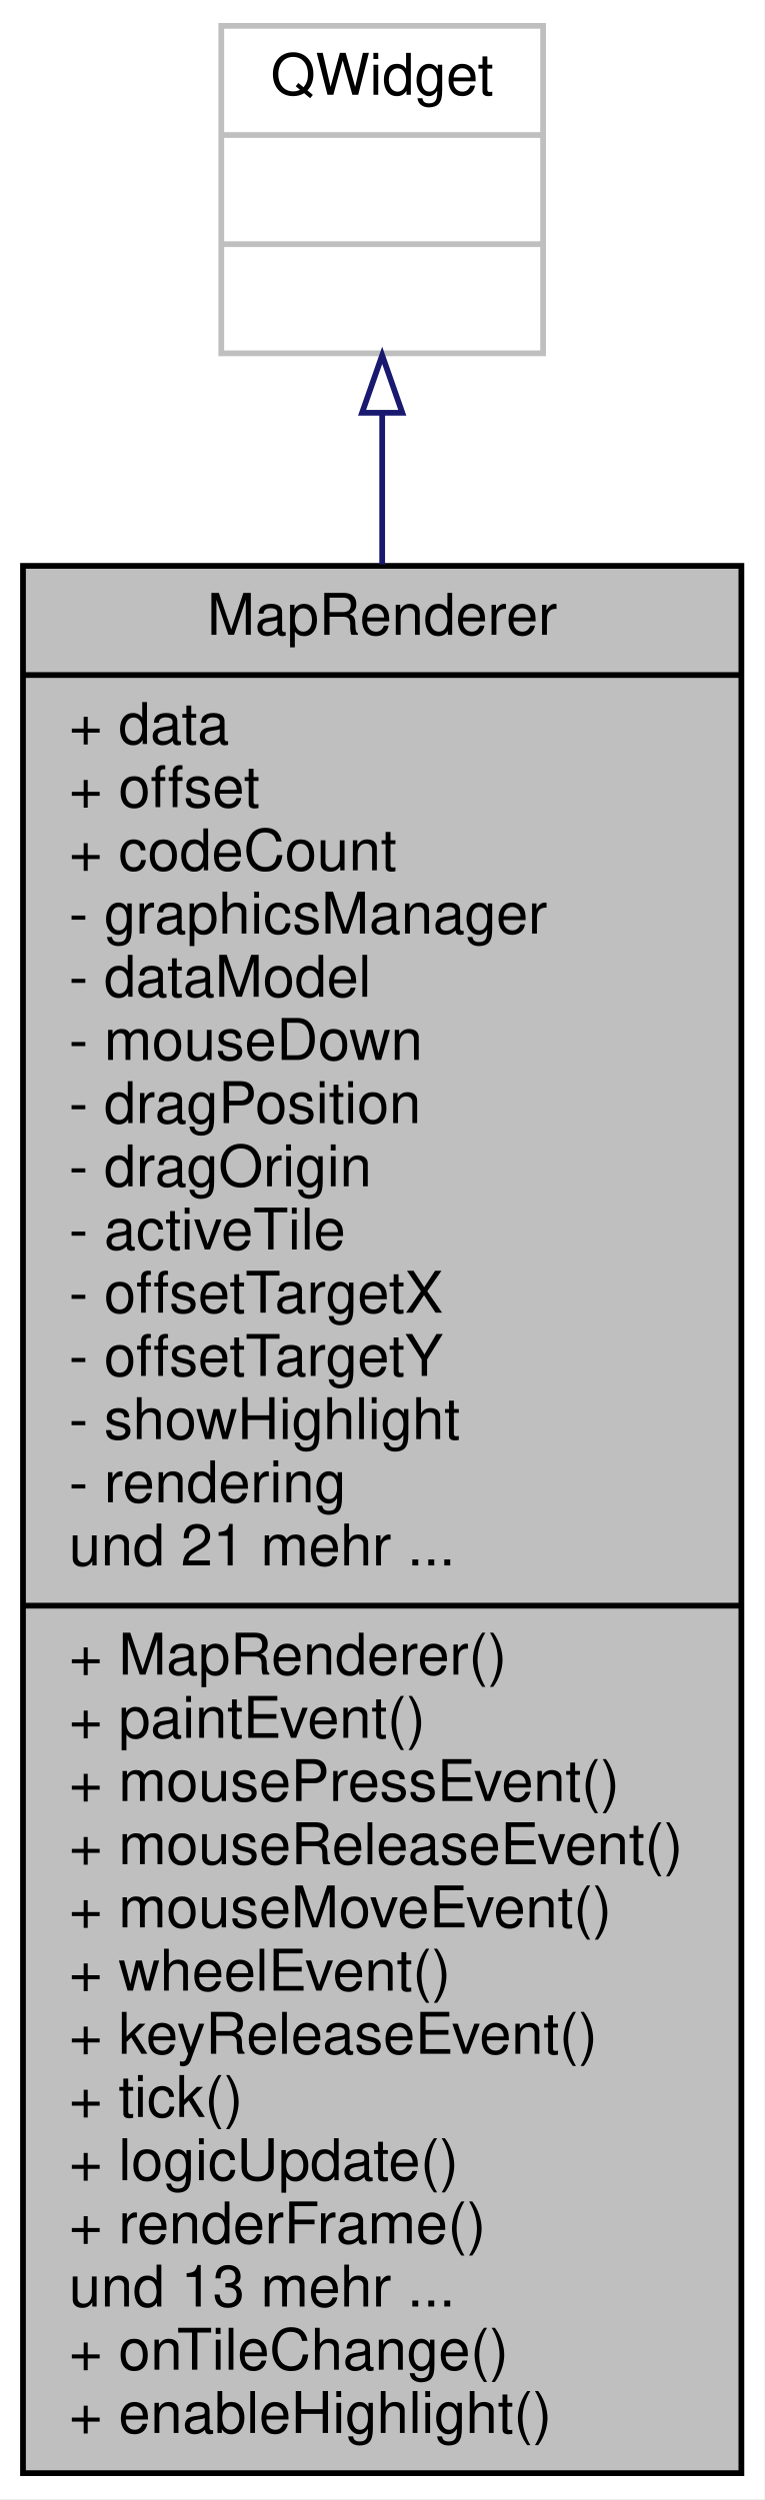
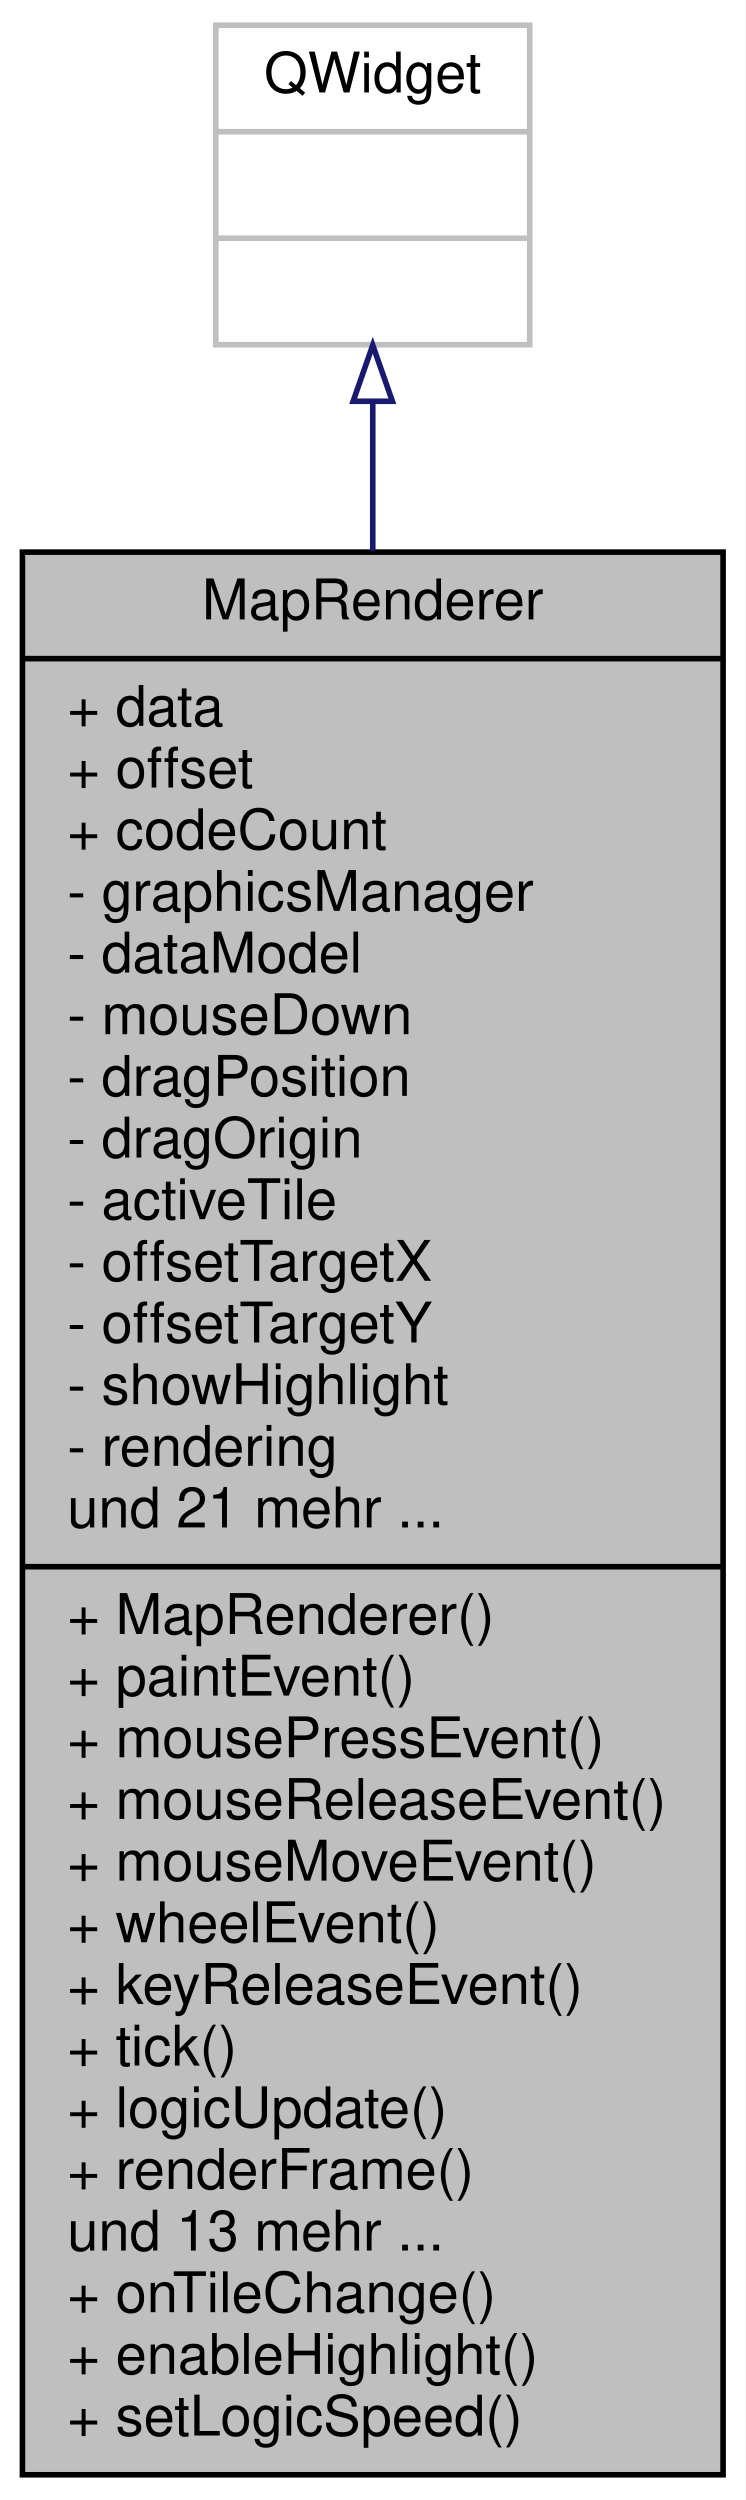
- <svg xmlns="http://www.w3.org/2000/svg" xmlns:xlink="http://www.w3.org/1999/xlink" width="133pt" height="435pt" viewBox="0.00 0.00 133.00 435.00">
-   <g id="graph0" class="graph" transform="scale(1 1) rotate(0) translate(4 431)">
-     <polygon fill="#ffffff" stroke="transparent" points="-4,4 -4,-431 129,-431 129,4 -4,4" />
+ <svg xmlns="http://www.w3.org/2000/svg" xmlns:xlink="http://www.w3.org/1999/xlink" width="133pt" height="446pt" viewBox="0.00 0.00 133.00 446.00">
+   <g id="graph0" class="graph" transform="scale(1 1) rotate(0) translate(4 442)">
+     <polygon fill="#ffffff" stroke="transparent" points="-4,4 -4,-442 129,-442 129,4 -4,4" />
    <g id="node1" class="node">
      <g id="a_node1">
        <a xlink:title=" ">
-           <polygon fill="#bfbfbf" stroke="#000000" points="0,-.5 0,-332.5 125,-332.5 125,-.5 0,-.5" />
-           <text text-anchor="middle" x="62.5" y="-320.5" font-family="Helvetica,sans-Serif" font-size="10.00" fill="#000000">MapRenderer</text>
-           <polyline fill="none" stroke="#000000" points="0,-313.5 125,-313.5 " />
-           <text text-anchor="start" x="8" y="-301.5" font-family="Helvetica,sans-Serif" font-size="10.00" fill="#000000">+ data</text>
-           <text text-anchor="start" x="8" y="-290.5" font-family="Helvetica,sans-Serif" font-size="10.00" fill="#000000">+ offset</text>
-           <text text-anchor="start" x="8" y="-279.5" font-family="Helvetica,sans-Serif" font-size="10.00" fill="#000000">+ codeCount</text>
-           <text text-anchor="start" x="8" y="-268.5" font-family="Helvetica,sans-Serif" font-size="10.00" fill="#000000">- graphicsManager</text>
-           <text text-anchor="start" x="8" y="-257.5" font-family="Helvetica,sans-Serif" font-size="10.00" fill="#000000">- dataModel</text>
-           <text text-anchor="start" x="8" y="-246.5" font-family="Helvetica,sans-Serif" font-size="10.00" fill="#000000">- mouseDown</text>
-           <text text-anchor="start" x="8" y="-235.5" font-family="Helvetica,sans-Serif" font-size="10.00" fill="#000000">- dragPosition</text>
-           <text text-anchor="start" x="8" y="-224.5" font-family="Helvetica,sans-Serif" font-size="10.00" fill="#000000">- dragOrigin</text>
-           <text text-anchor="start" x="8" y="-213.5" font-family="Helvetica,sans-Serif" font-size="10.00" fill="#000000">- activeTile</text>
-           <text text-anchor="start" x="8" y="-202.5" font-family="Helvetica,sans-Serif" font-size="10.00" fill="#000000">- offsetTargetX</text>
-           <text text-anchor="start" x="8" y="-191.5" font-family="Helvetica,sans-Serif" font-size="10.00" fill="#000000">- offsetTargetY</text>
-           <text text-anchor="start" x="8" y="-180.5" font-family="Helvetica,sans-Serif" font-size="10.00" fill="#000000">- showHighlight</text>
-           <text text-anchor="start" x="8" y="-169.5" font-family="Helvetica,sans-Serif" font-size="10.00" fill="#000000">- rendering</text>
-           <text text-anchor="start" x="8" y="-158.5" font-family="Helvetica,sans-Serif" font-size="10.00" fill="#000000">und 21 mehr ...</text>
-           <polyline fill="none" stroke="#000000" points="0,-151.5 125,-151.5 " />
-           <text text-anchor="start" x="8" y="-139.5" font-family="Helvetica,sans-Serif" font-size="10.00" fill="#000000">+ MapRenderer()</text>
-           <text text-anchor="start" x="8" y="-128.5" font-family="Helvetica,sans-Serif" font-size="10.00" fill="#000000">+ paintEvent()</text>
-           <text text-anchor="start" x="8" y="-117.5" font-family="Helvetica,sans-Serif" font-size="10.00" fill="#000000">+ mousePressEvent()</text>
-           <text text-anchor="start" x="8" y="-106.5" font-family="Helvetica,sans-Serif" font-size="10.00" fill="#000000">+ mouseReleaseEvent()</text>
-           <text text-anchor="start" x="8" y="-95.5" font-family="Helvetica,sans-Serif" font-size="10.00" fill="#000000">+ mouseMoveEvent()</text>
-           <text text-anchor="start" x="8" y="-84.5" font-family="Helvetica,sans-Serif" font-size="10.00" fill="#000000">+ wheelEvent()</text>
-           <text text-anchor="start" x="8" y="-73.5" font-family="Helvetica,sans-Serif" font-size="10.00" fill="#000000">+ keyReleaseEvent()</text>
-           <text text-anchor="start" x="8" y="-62.5" font-family="Helvetica,sans-Serif" font-size="10.00" fill="#000000">+ tick()</text>
-           <text text-anchor="start" x="8" y="-51.5" font-family="Helvetica,sans-Serif" font-size="10.00" fill="#000000">+ logicUpdate()</text>
-           <text text-anchor="start" x="8" y="-40.5" font-family="Helvetica,sans-Serif" font-size="10.00" fill="#000000">+ renderFrame()</text>
-           <text text-anchor="start" x="8" y="-29.5" font-family="Helvetica,sans-Serif" font-size="10.00" fill="#000000">und 13 mehr ...</text>
-           <text text-anchor="start" x="8" y="-18.5" font-family="Helvetica,sans-Serif" font-size="10.00" fill="#000000">+ onTileChange()</text>
-           <text text-anchor="start" x="8" y="-7.5" font-family="Helvetica,sans-Serif" font-size="10.00" fill="#000000">+ enableHighlight()</text>
+           <polygon fill="#bfbfbf" stroke="#000000" points="0,-.5 0,-343.5 125,-343.5 125,-.5 0,-.5" />
+           <text text-anchor="middle" x="62.5" y="-331.5" font-family="Helvetica,sans-Serif" font-size="10.00" fill="#000000">MapRenderer</text>
+           <polyline fill="none" stroke="#000000" points="0,-324.5 125,-324.5 " />
+           <text text-anchor="start" x="8" y="-312.5" font-family="Helvetica,sans-Serif" font-size="10.00" fill="#000000">+ data</text>
+           <text text-anchor="start" x="8" y="-301.5" font-family="Helvetica,sans-Serif" font-size="10.00" fill="#000000">+ offset</text>
+           <text text-anchor="start" x="8" y="-290.5" font-family="Helvetica,sans-Serif" font-size="10.00" fill="#000000">+ codeCount</text>
+           <text text-anchor="start" x="8" y="-279.5" font-family="Helvetica,sans-Serif" font-size="10.00" fill="#000000">- graphicsManager</text>
+           <text text-anchor="start" x="8" y="-268.5" font-family="Helvetica,sans-Serif" font-size="10.00" fill="#000000">- dataModel</text>
+           <text text-anchor="start" x="8" y="-257.5" font-family="Helvetica,sans-Serif" font-size="10.00" fill="#000000">- mouseDown</text>
+           <text text-anchor="start" x="8" y="-246.5" font-family="Helvetica,sans-Serif" font-size="10.00" fill="#000000">- dragPosition</text>
+           <text text-anchor="start" x="8" y="-235.5" font-family="Helvetica,sans-Serif" font-size="10.00" fill="#000000">- dragOrigin</text>
+           <text text-anchor="start" x="8" y="-224.5" font-family="Helvetica,sans-Serif" font-size="10.00" fill="#000000">- activeTile</text>
+           <text text-anchor="start" x="8" y="-213.5" font-family="Helvetica,sans-Serif" font-size="10.00" fill="#000000">- offsetTargetX</text>
+           <text text-anchor="start" x="8" y="-202.5" font-family="Helvetica,sans-Serif" font-size="10.00" fill="#000000">- offsetTargetY</text>
+           <text text-anchor="start" x="8" y="-191.5" font-family="Helvetica,sans-Serif" font-size="10.00" fill="#000000">- showHighlight</text>
+           <text text-anchor="start" x="8" y="-180.5" font-family="Helvetica,sans-Serif" font-size="10.00" fill="#000000">- rendering</text>
+           <text text-anchor="start" x="8" y="-169.5" font-family="Helvetica,sans-Serif" font-size="10.00" fill="#000000">und 21 mehr ...</text>
+           <polyline fill="none" stroke="#000000" points="0,-162.5 125,-162.5 " />
+           <text text-anchor="start" x="8" y="-150.5" font-family="Helvetica,sans-Serif" font-size="10.00" fill="#000000">+ MapRenderer()</text>
+           <text text-anchor="start" x="8" y="-139.5" font-family="Helvetica,sans-Serif" font-size="10.00" fill="#000000">+ paintEvent()</text>
+           <text text-anchor="start" x="8" y="-128.5" font-family="Helvetica,sans-Serif" font-size="10.00" fill="#000000">+ mousePressEvent()</text>
+           <text text-anchor="start" x="8" y="-117.5" font-family="Helvetica,sans-Serif" font-size="10.00" fill="#000000">+ mouseReleaseEvent()</text>
+           <text text-anchor="start" x="8" y="-106.5" font-family="Helvetica,sans-Serif" font-size="10.00" fill="#000000">+ mouseMoveEvent()</text>
+           <text text-anchor="start" x="8" y="-95.5" font-family="Helvetica,sans-Serif" font-size="10.00" fill="#000000">+ wheelEvent()</text>
+           <text text-anchor="start" x="8" y="-84.5" font-family="Helvetica,sans-Serif" font-size="10.00" fill="#000000">+ keyReleaseEvent()</text>
+           <text text-anchor="start" x="8" y="-73.5" font-family="Helvetica,sans-Serif" font-size="10.00" fill="#000000">+ tick()</text>
+           <text text-anchor="start" x="8" y="-62.5" font-family="Helvetica,sans-Serif" font-size="10.00" fill="#000000">+ logicUpdate()</text>
+           <text text-anchor="start" x="8" y="-51.5" font-family="Helvetica,sans-Serif" font-size="10.00" fill="#000000">+ renderFrame()</text>
+           <text text-anchor="start" x="8" y="-40.5" font-family="Helvetica,sans-Serif" font-size="10.00" fill="#000000">und 13 mehr ...</text>
+           <text text-anchor="start" x="8" y="-29.5" font-family="Helvetica,sans-Serif" font-size="10.00" fill="#000000">+ onTileChange()</text>
+           <text text-anchor="start" x="8" y="-18.5" font-family="Helvetica,sans-Serif" font-size="10.00" fill="#000000">+ enableHighlight()</text>
+           <text text-anchor="start" x="8" y="-7.5" font-family="Helvetica,sans-Serif" font-size="10.00" fill="#000000">+ setLogicSpeed()</text>
        </a>
      </g>
    </g>
    <g id="node2" class="node">
      <g id="a_node2">
        <a xlink:title=" ">
-           <polygon fill="#ffffff" stroke="#bfbfbf" points="34.5,-369.5 34.5,-426.5 90.5,-426.5 90.5,-369.5 34.5,-369.5" />
-           <text text-anchor="middle" x="62.5" y="-414.5" font-family="Helvetica,sans-Serif" font-size="10.00" fill="#000000">QWidget</text>
-           <polyline fill="none" stroke="#bfbfbf" points="34.5,-407.5 90.5,-407.5 " />
-           <text text-anchor="middle" x="62.5" y="-395.5" font-family="Helvetica,sans-Serif" font-size="10.00" fill="#000000"> </text>
-           <polyline fill="none" stroke="#bfbfbf" points="34.5,-388.5 90.5,-388.5 " />
-           <text text-anchor="middle" x="62.5" y="-376.5" font-family="Helvetica,sans-Serif" font-size="10.00" fill="#000000"> </text>
+           <polygon fill="#ffffff" stroke="#bfbfbf" points="34.5,-380.5 34.5,-437.5 90.5,-437.5 90.5,-380.5 34.5,-380.5" />
+           <text text-anchor="middle" x="62.5" y="-425.5" font-family="Helvetica,sans-Serif" font-size="10.00" fill="#000000">QWidget</text>
+           <polyline fill="none" stroke="#bfbfbf" points="34.5,-418.5 90.5,-418.5 " />
+           <text text-anchor="middle" x="62.5" y="-406.5" font-family="Helvetica,sans-Serif" font-size="10.00" fill="#000000"> </text>
+           <polyline fill="none" stroke="#bfbfbf" points="34.5,-399.5 90.5,-399.5 " />
+           <text text-anchor="middle" x="62.5" y="-387.5" font-family="Helvetica,sans-Serif" font-size="10.00" fill="#000000"> </text>
        </a>
      </g>
    </g>
    <g id="edge1" class="edge">
-       <path fill="none" stroke="#191970" d="M62.5,-358.886C62.5,-350.941 62.5,-342.12 62.5,-332.75" />
-       <polygon fill="none" stroke="#191970" points="59,-359.148 62.5,-369.148 66,-359.149 59,-359.148" />
+       <path fill="none" stroke="#191970" d="M62.5,-370.37C62.5,-362.306 62.5,-353.317 62.5,-343.744" />
+       <polygon fill="none" stroke="#191970" points="59,-370.412 62.5,-380.412 66,-370.412 59,-370.412" />
    </g>
  </g>
</svg>
